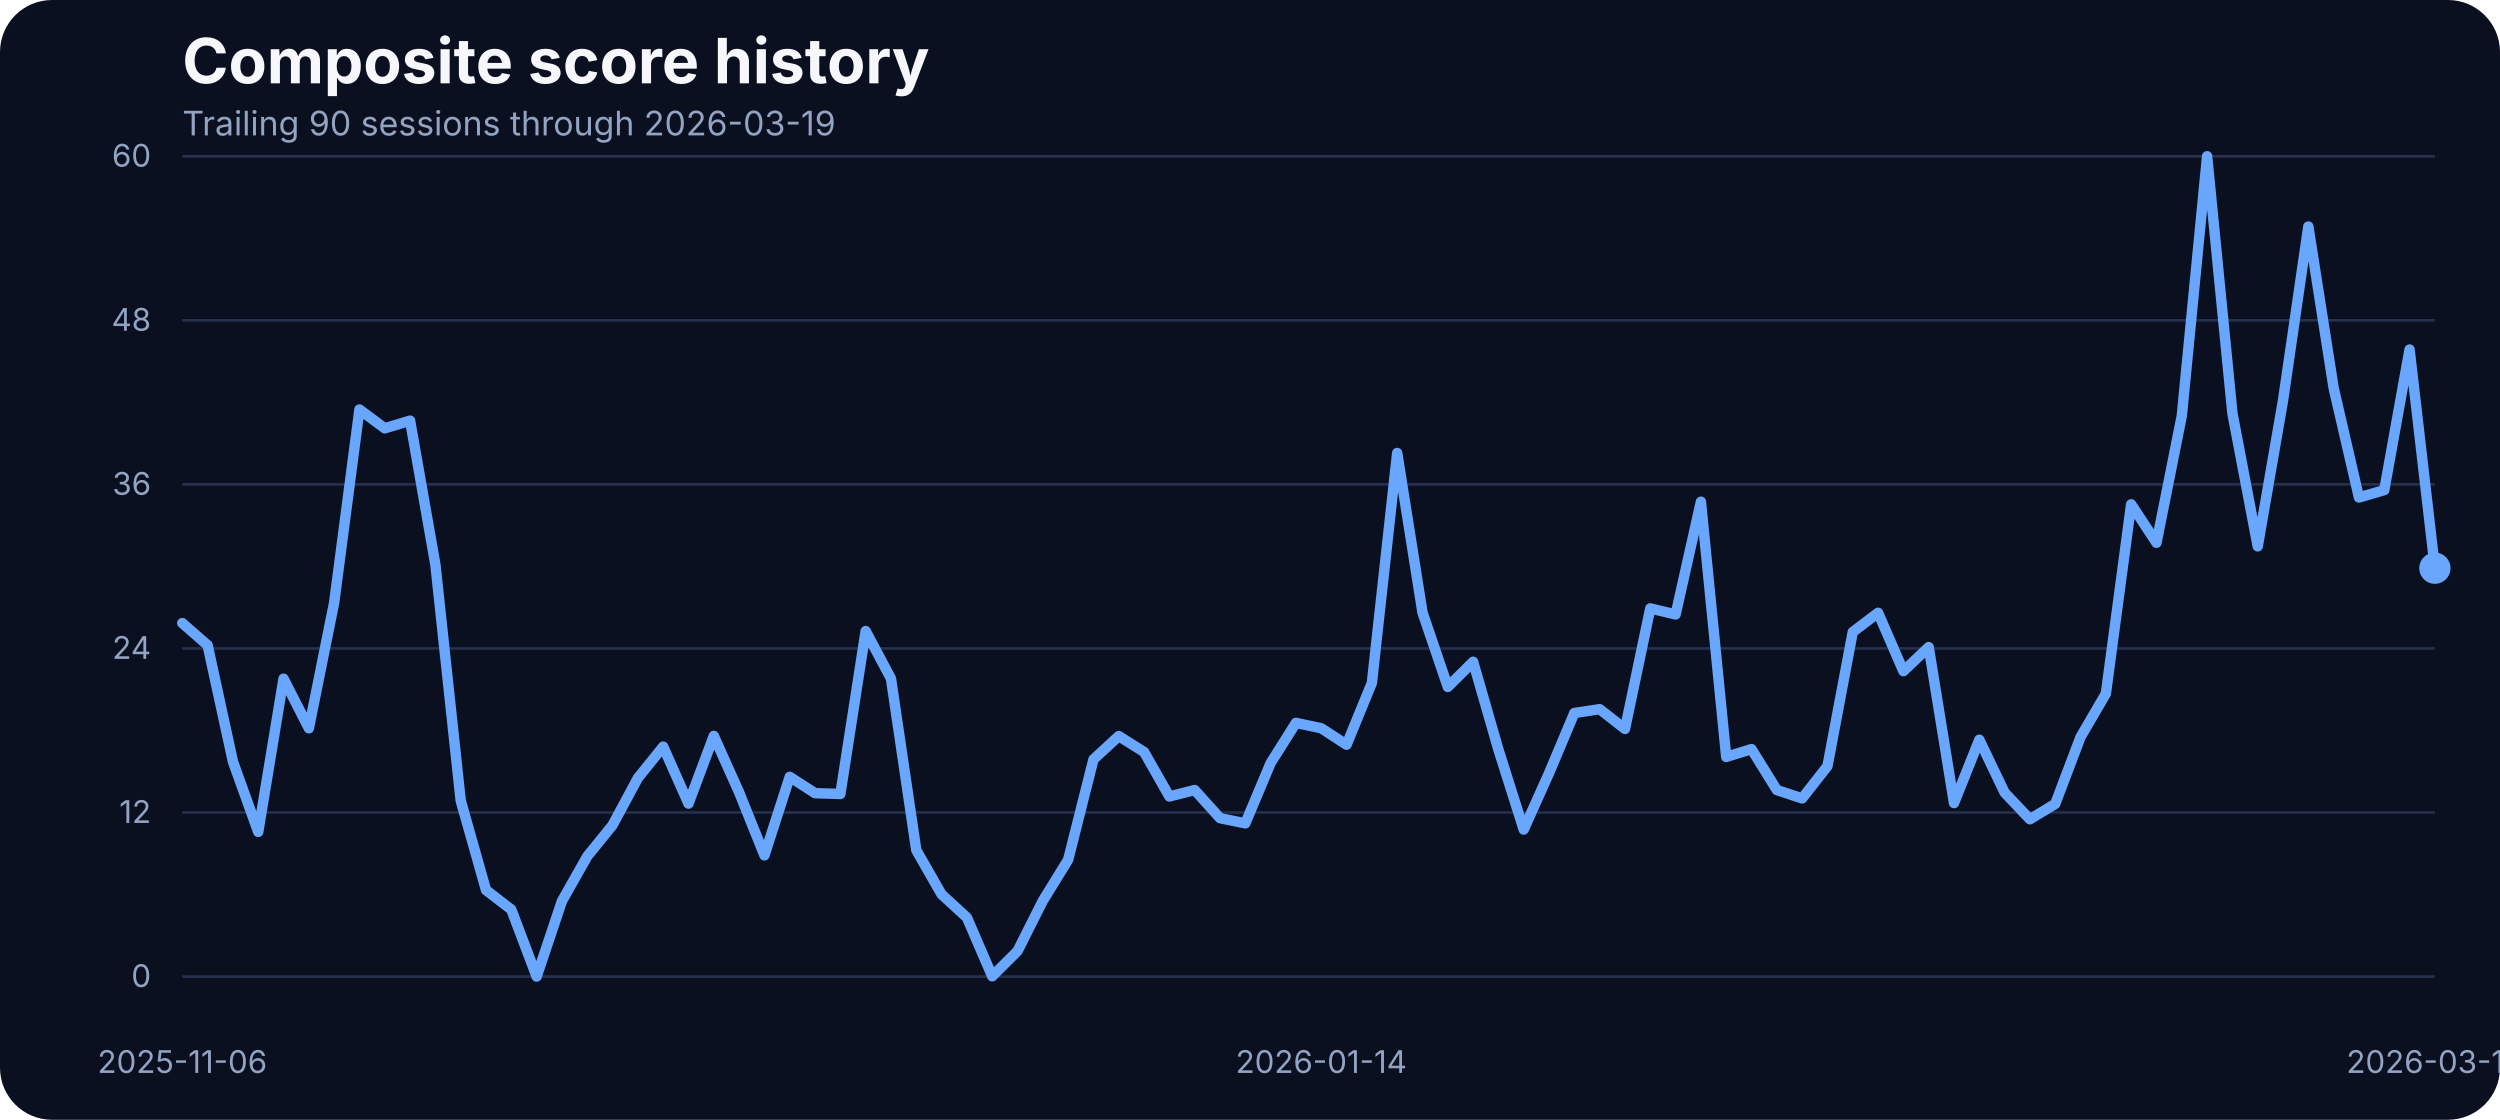
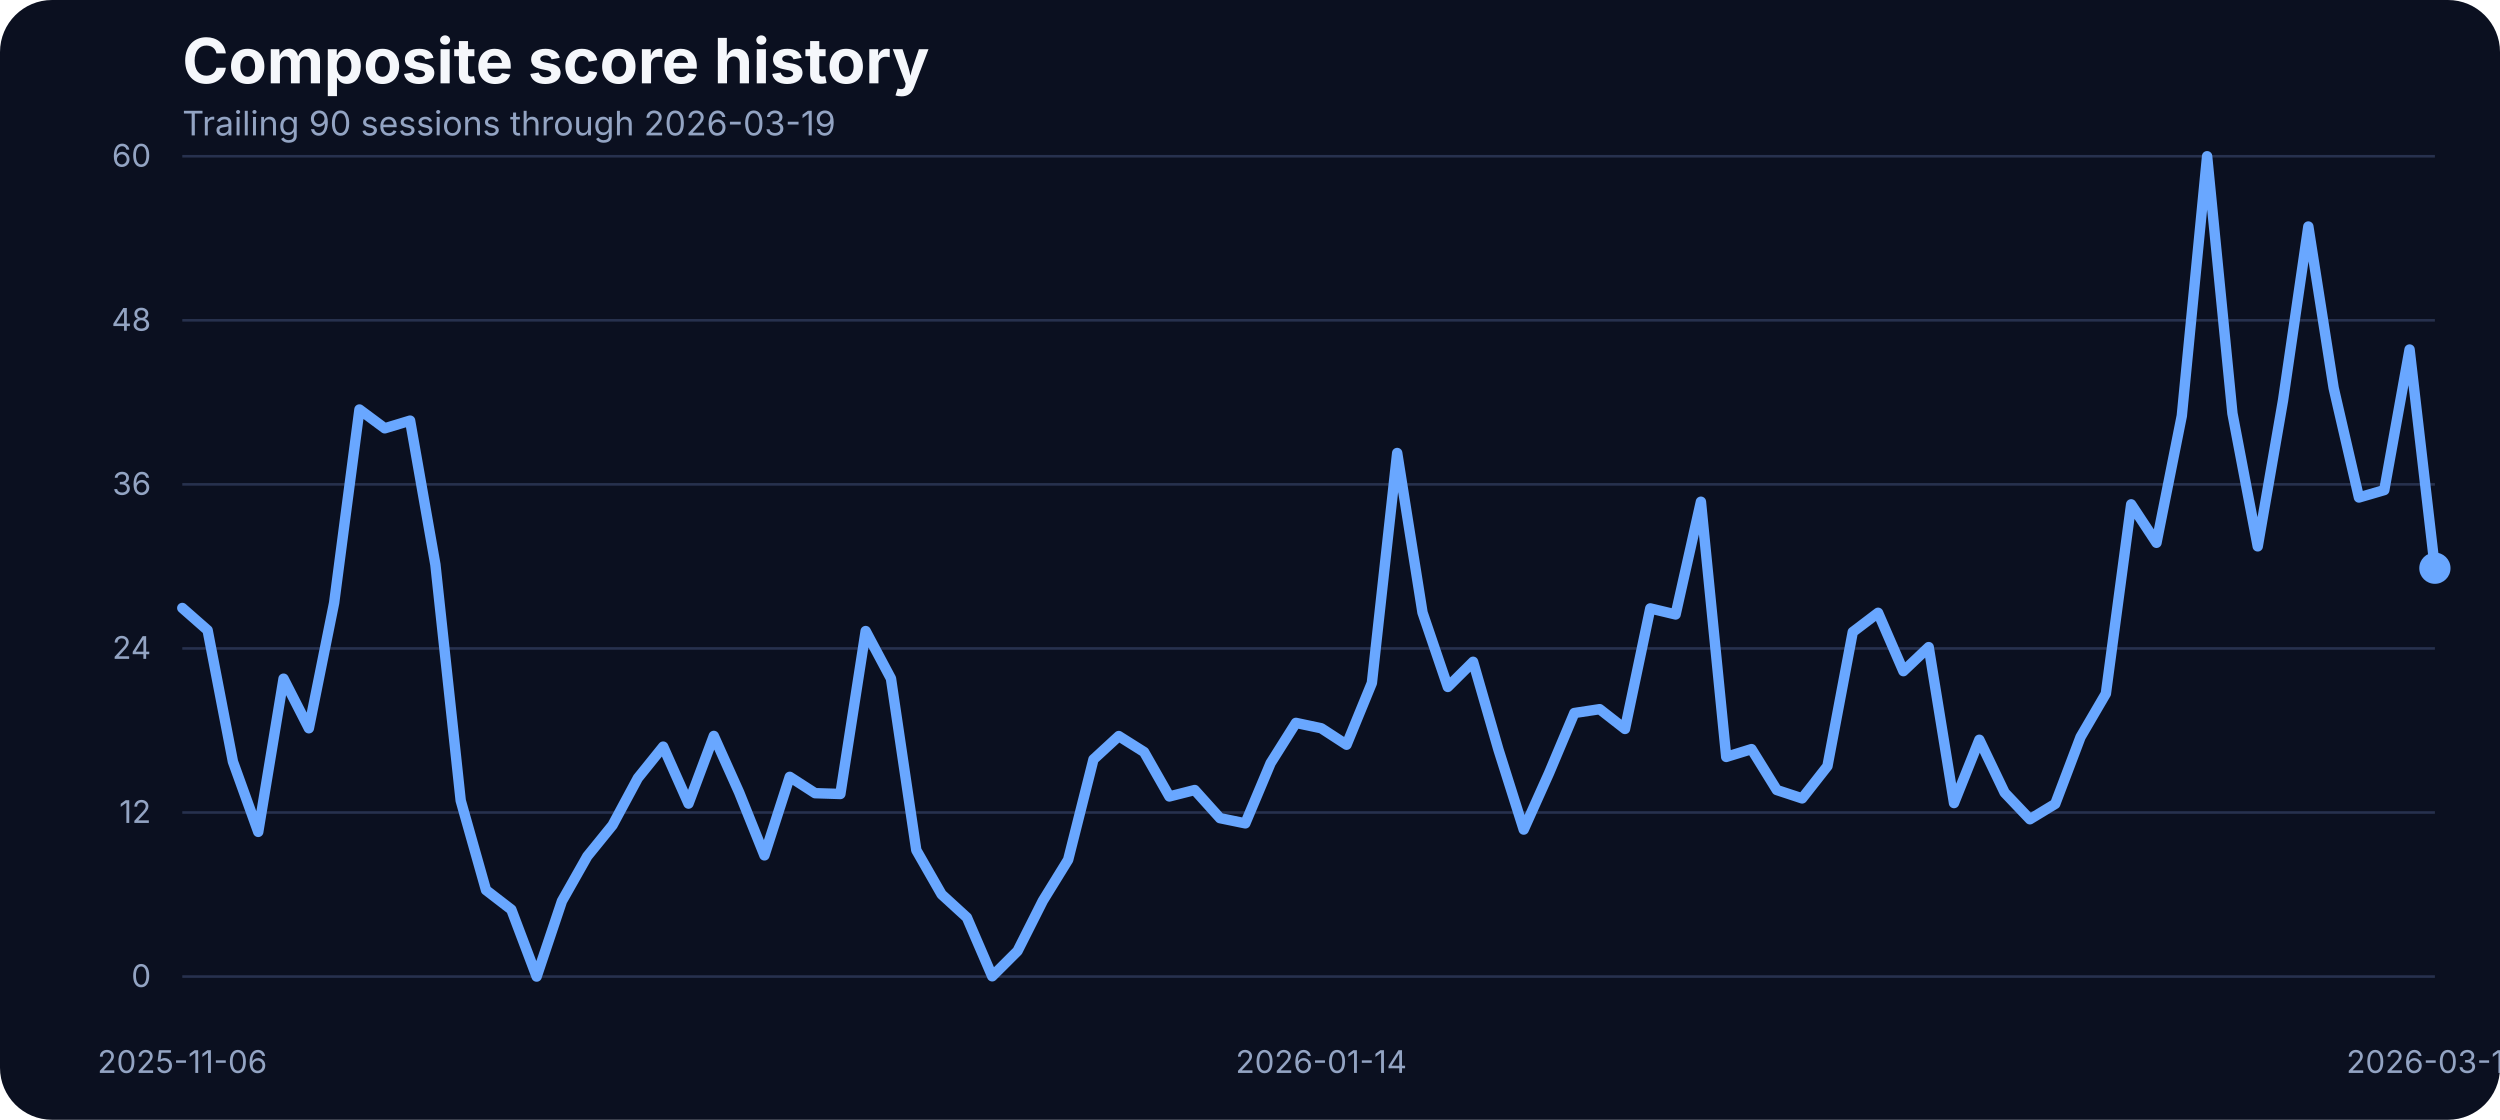
<svg xmlns="http://www.w3.org/2000/svg" width="960" height="430" viewBox="0 0 960 430" role="img" aria-label="Composite score history">
  <rect width="100%" height="100%" fill="#0b1020" rx="20" />
  <text x="70" y="32" fill="#f5f7fb" font-family="Inter, Arial, sans-serif" font-size="24" font-weight="700">Composite score history</text>
  <text x="70" y="52" fill="#93a4c3" font-family="Inter, Arial, sans-serif" font-size="13">Trailing 90 sessions through 2026-03-19</text>
  <line x1="70" x2="935" y1="375.00" y2="375.00" stroke="#27314e" stroke-width="1" />
  <text x="58" y="379.00" text-anchor="end" fill="#93a4c3" font-family="Inter, Arial, sans-serif" font-size="12">0</text>
  <line x1="70" x2="935" y1="312.00" y2="312.00" stroke="#27314e" stroke-width="1" />
  <text x="58" y="316.00" text-anchor="end" fill="#93a4c3" font-family="Inter, Arial, sans-serif" font-size="12">12</text>
  <line x1="70" x2="935" y1="249.00" y2="249.00" stroke="#27314e" stroke-width="1" />
  <text x="58" y="253.00" text-anchor="end" fill="#93a4c3" font-family="Inter, Arial, sans-serif" font-size="12">24</text>
  <line x1="70" x2="935" y1="186.00" y2="186.00" stroke="#27314e" stroke-width="1" />
  <text x="58" y="190.00" text-anchor="end" fill="#93a4c3" font-family="Inter, Arial, sans-serif" font-size="12">36</text>
  <line x1="70" x2="935" y1="123.00" y2="123.00" stroke="#27314e" stroke-width="1" />
  <text x="58" y="127.00" text-anchor="end" fill="#93a4c3" font-family="Inter, Arial, sans-serif" font-size="12">48</text>
  <line x1="70" x2="935" y1="60.00" y2="60.00" stroke="#27314e" stroke-width="1" />
  <text x="58" y="64.00" text-anchor="end" fill="#93a4c3" font-family="Inter, Arial, sans-serif" font-size="12">60</text>
  <text x="70.00" y="412" text-anchor="middle" fill="#93a4c3" font-family="Inter, Arial, sans-serif" font-size="12">2025-11-06</text>
  <text x="507.36" y="412" text-anchor="middle" fill="#93a4c3" font-family="Inter, Arial, sans-serif" font-size="12">2026-01-14</text>
  <text x="935.00" y="412" text-anchor="middle" fill="#93a4c3" font-family="Inter, Arial, sans-serif" font-size="12">2026-03-19</text>
-   <path d="M 70.00 239.27 L 79.72 247.76 L 89.44 292.45 L 99.16 319.44 L 108.88 260.62 L 118.60 279.65 L 128.31 231.47 L 138.03 157.25 L 147.75 164.47 L 157.47 161.52 L 167.19 216.81 L 176.91 307.42 L 186.63 341.79 L 196.35 349.28 L 206.07 375.00 L 215.79 346.01 L 225.51 328.83 L 235.22 316.86 L 244.94 298.78 L 254.66 286.71 L 264.38 308.58 L 274.10 282.60 L 283.82 304.26 L 293.54 328.46 L 303.26 298.31 L 312.98 304.58 L 322.70 304.89 L 332.42 242.33 L 342.13 260.56 L 351.85 326.45 L 361.57 343.43 L 371.29 352.33 L 381.01 374.89 L 390.73 365.20 L 400.45 345.90 L 410.17 330.14 L 419.89 291.61 L 429.61 282.65 L 439.33 288.77 L 449.04 305.84 L 458.76 303.37 L 468.48 314.17 L 478.20 316.17 L 487.92 293.03 L 497.64 277.59 L 507.36 279.65 L 517.08 285.97 L 526.80 262.25 L 536.52 173.96 L 546.24 235.21 L 555.96 263.78 L 565.67 254.13 L 575.39 287.82 L 585.11 318.55 L 594.83 296.88 L 604.55 273.80 L 614.27 272.32 L 623.99 279.91 L 633.71 233.63 L 643.43 235.95 L 653.15 192.67 L 662.87 290.66 L 672.58 287.66 L 682.30 303.37 L 692.02 306.58 L 701.74 294.19 L 711.46 242.70 L 721.18 235.32 L 730.90 257.72 L 740.62 248.49 L 750.34 308.37 L 760.06 284.07 L 769.78 304.37 L 779.49 314.59 L 789.21 308.69 L 798.93 283.02 L 808.65 266.36 L 818.37 193.67 L 828.09 208.43 L 837.81 159.68 L 847.53 60.00 L 857.25 158.73 L 866.97 209.80 L 876.69 153.72 L 886.40 86.99 L 896.12 148.98 L 905.84 191.04 L 915.56 188.19 L 925.28 134.22 L 935.00 218.19" fill="none" stroke="#69a7ff" stroke-width="4" stroke-linecap="round" stroke-linejoin="round" />
+   <path d="M 70.00 233.47 L 79.72 242.01 L 89.44 292.45 L 99.16 319.44 L 108.88 260.62 L 118.60 279.65 L 128.31 231.47 L 138.03 157.25 L 147.75 164.47 L 157.47 161.52 L 167.19 216.81 L 176.91 307.42 L 186.63 341.79 L 196.35 349.28 L 206.07 375.00 L 215.79 346.01 L 225.51 328.83 L 235.22 316.86 L 244.94 298.78 L 254.66 286.71 L 264.38 308.58 L 274.10 282.60 L 283.82 304.26 L 293.54 328.46 L 303.26 298.31 L 312.98 304.58 L 322.70 304.89 L 332.42 242.33 L 342.13 260.56 L 351.85 326.45 L 361.57 343.43 L 371.29 352.33 L 381.01 374.89 L 390.73 365.20 L 400.45 345.90 L 410.17 330.14 L 419.89 291.61 L 429.61 282.65 L 439.33 288.77 L 449.04 305.84 L 458.76 303.37 L 468.48 314.17 L 478.20 316.17 L 487.92 293.03 L 497.64 277.59 L 507.36 279.65 L 517.08 285.97 L 526.80 262.25 L 536.52 173.96 L 546.24 235.21 L 555.96 263.78 L 565.67 254.13 L 575.39 287.82 L 585.11 318.55 L 594.83 296.88 L 604.55 273.80 L 614.27 272.32 L 623.99 279.91 L 633.71 233.63 L 643.43 235.95 L 653.15 192.67 L 662.87 290.66 L 672.58 287.66 L 682.30 303.37 L 692.02 306.58 L 701.74 294.19 L 711.46 242.70 L 721.18 235.32 L 730.90 257.72 L 740.62 248.49 L 750.34 308.37 L 760.06 284.07 L 769.78 304.37 L 779.49 314.59 L 789.21 308.69 L 798.93 283.02 L 808.65 266.36 L 818.37 193.67 L 828.09 208.43 L 837.81 159.68 L 847.53 60.00 L 857.25 158.73 L 866.97 209.80 L 876.69 153.72 L 886.40 86.99 L 896.12 148.98 L 905.84 191.04 L 915.56 188.19 L 925.28 134.22 L 935.00 218.19" fill="none" stroke="#69a7ff" stroke-width="4" stroke-linecap="round" stroke-linejoin="round" />
  <circle cx="935.00" cy="218.19" r="6" fill="#69a7ff" />
</svg>
